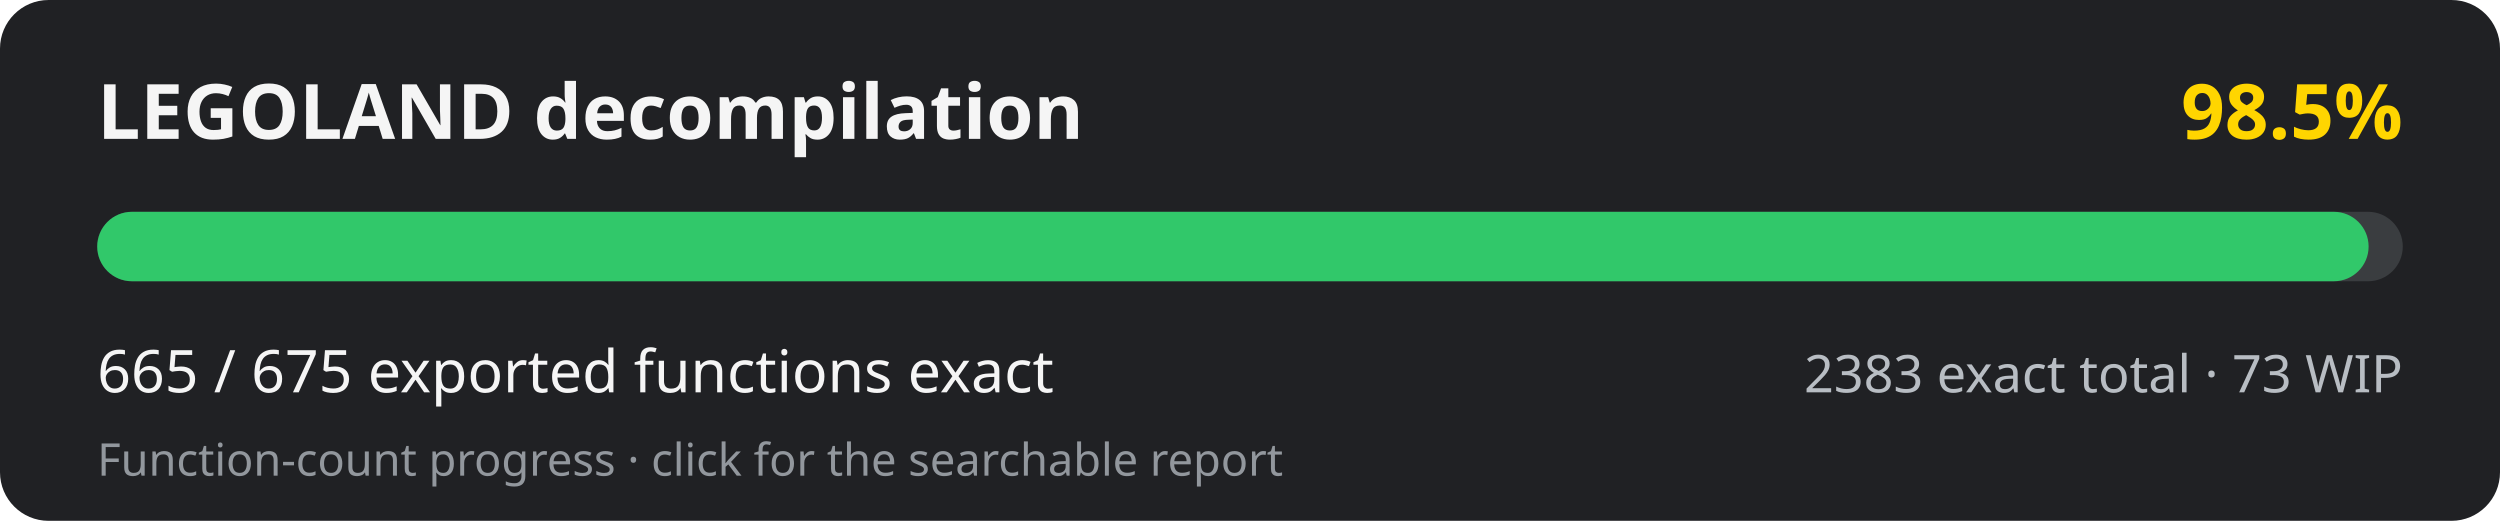
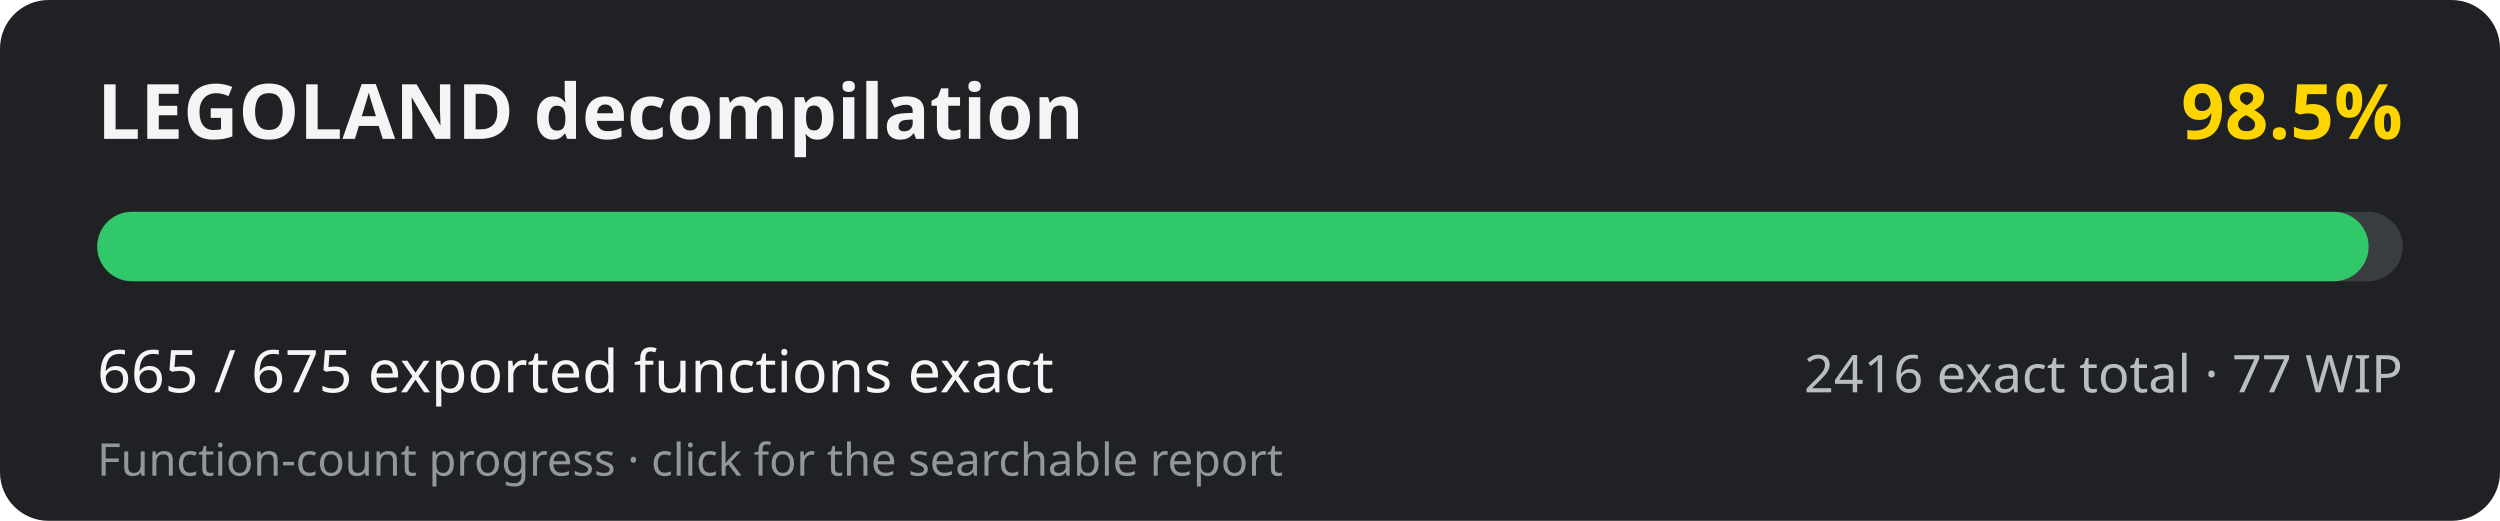
<svg xmlns="http://www.w3.org/2000/svg" width="720" height="150" viewBox="0 0 720 150" role="img" aria-labelledby="title desc">
  <rect width="720" height="150" rx="14" fill="#202124" />
  <text x="28" y="40" fill="#f5f5f5" font-family="system-ui, sans-serif" font-size="22" font-weight="700">LEGOLAND decompilation</text>
  <text x="692" y="40" fill="#ffd500" text-anchor="end" font-family="system-ui, sans-serif" font-size="22" font-weight="700">98.5%</text>
  <rect x="28" y="61" width="664" height="20" rx="10" fill="#3a3d40" />
  <rect x="28" y="61" width="654.16" height="20" rx="10" fill="#31c86a" />
  <text x="28" y="113" fill="#f5f5f5" font-family="system-ui, sans-serif" font-size="17">665 / 675 exported functions exact</text>
-   <text x="692" y="113" fill="#b8bdc3" text-anchor="end" font-family="system-ui, sans-serif" font-size="15">2383 exact total · 73 WIP</text>
+   <text x="692" y="113" fill="#b8bdc3" text-anchor="end" font-family="system-ui, sans-serif" font-size="15">2416 exact total · 77 WIP</text>
  <text x="28" y="137" fill="#92979d" font-family="system-ui, sans-serif" font-size="13">Function-count progress · click for the searchable report</text>
</svg>
